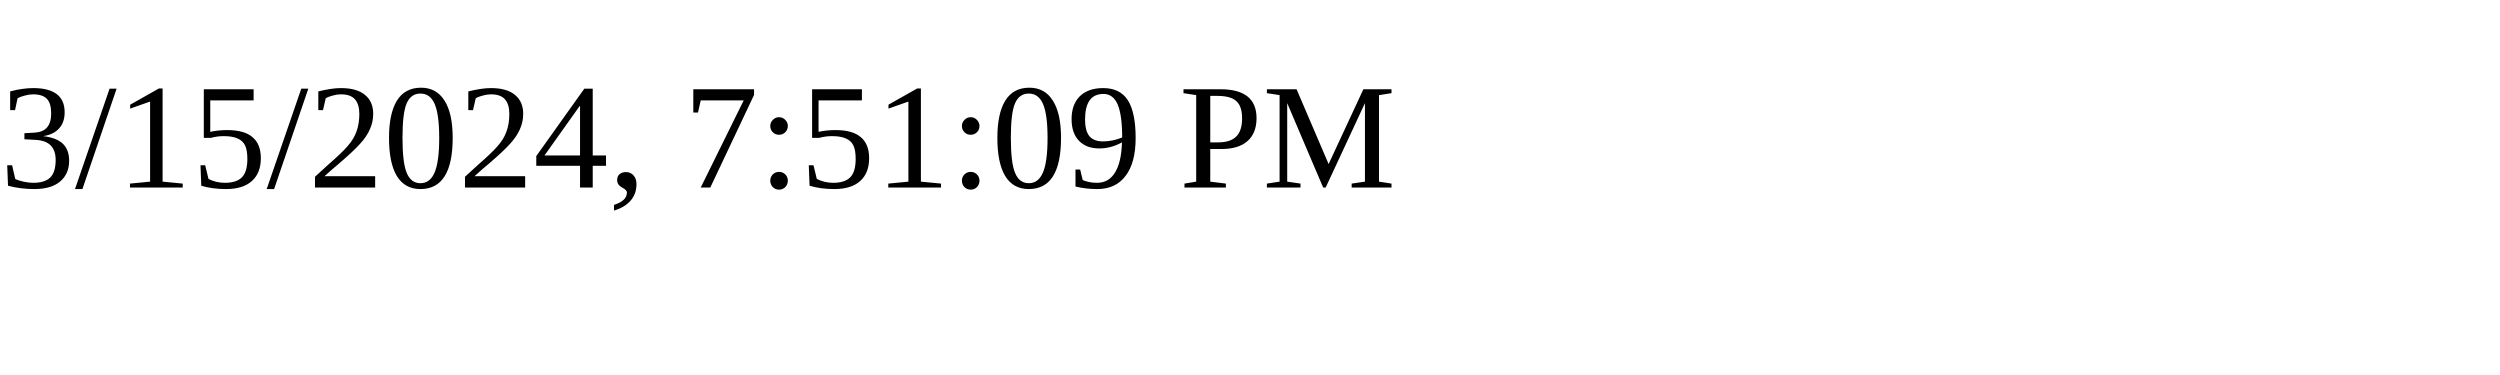
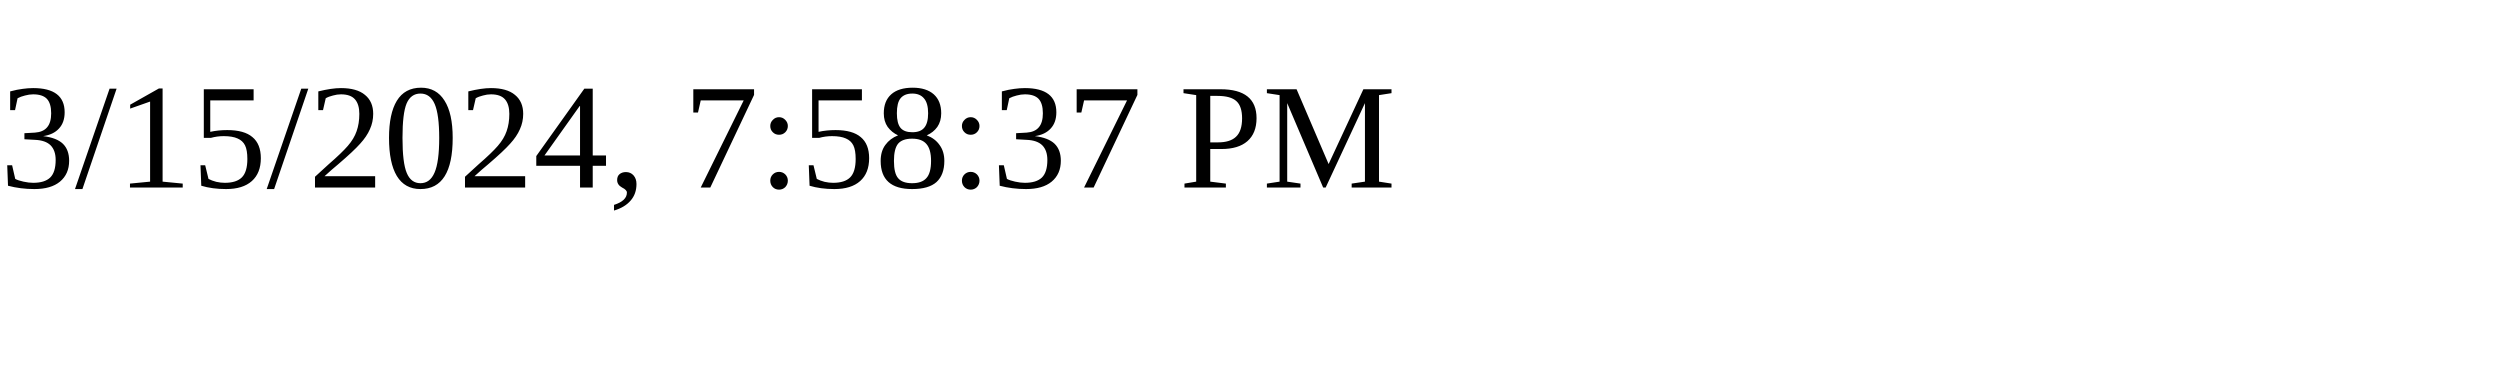
<svg xmlns="http://www.w3.org/2000/svg" height="30" width="200">
-   <text x="0" y="15">3/15/2024, 7:51:09 PM</text>
+   <text x="0" y="15">3/15/2024, 7:58:37 PM</text>
</svg>
